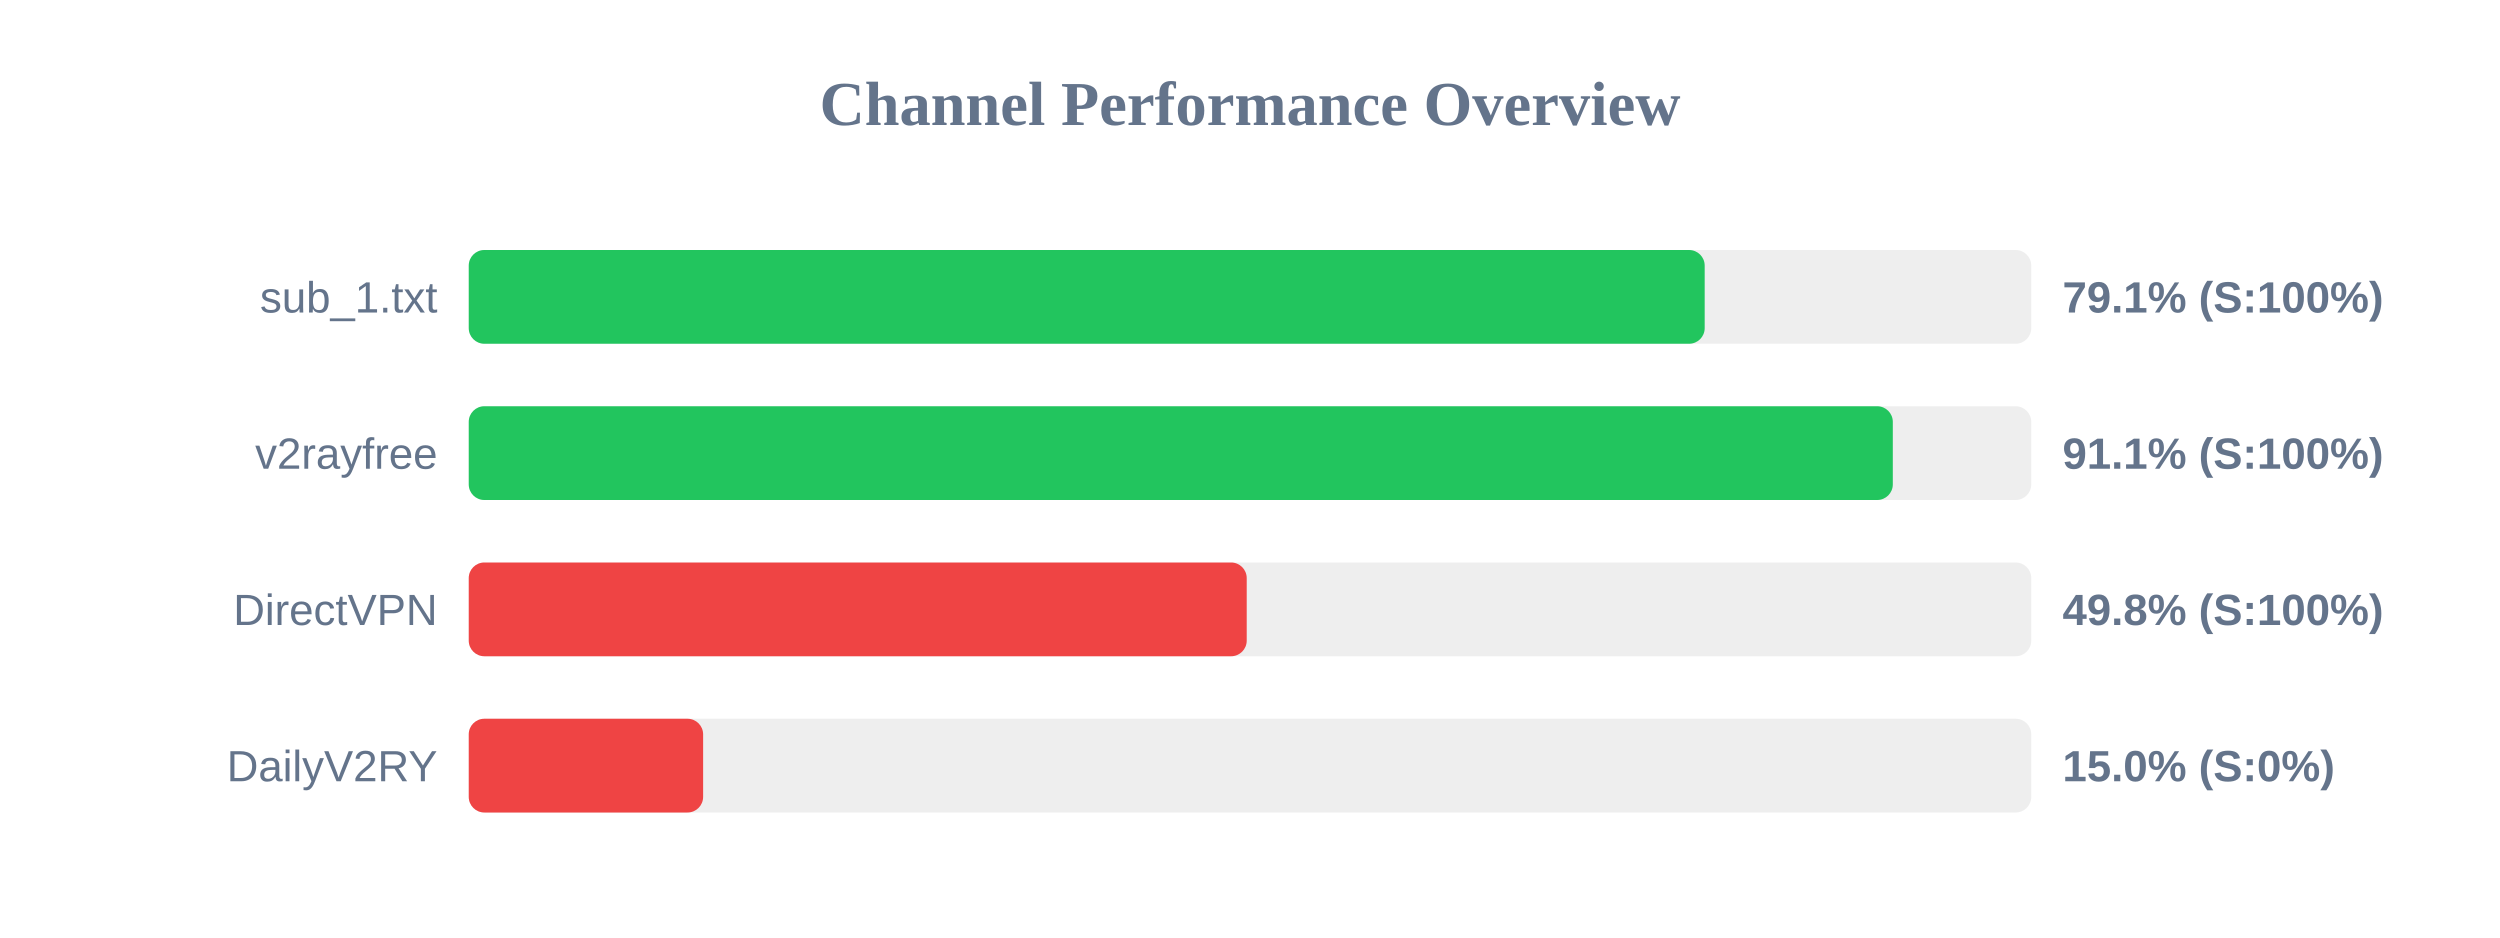
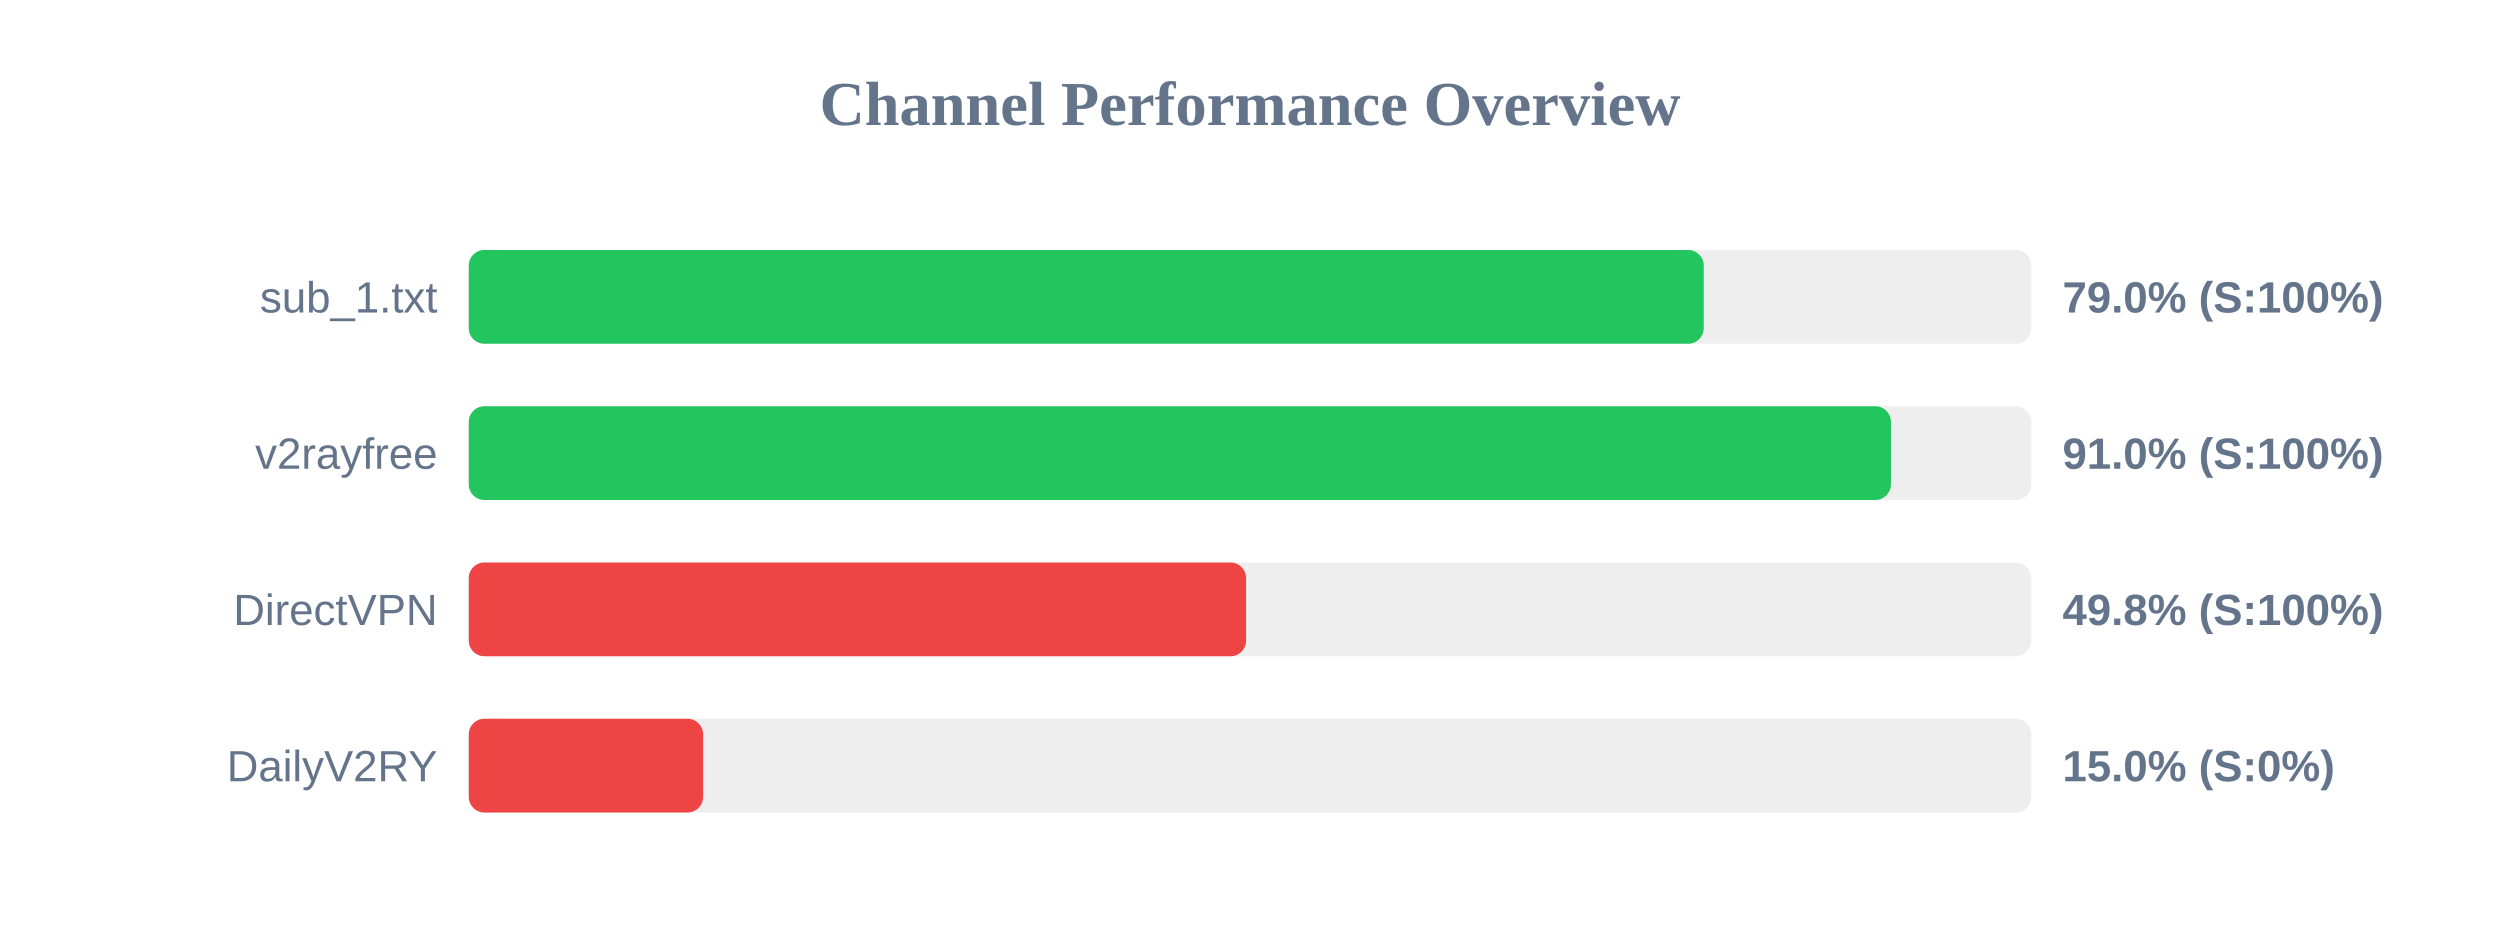
<svg xmlns="http://www.w3.org/2000/svg" width="800" height="300" version="1.1">
  <style>
        .row { font: 14px Arial; fill: #64748b; }
        .score { font: bold 14px Arial; fill: #64748b; }
    </style>
  <text x="400" y="40" text-anchor="middle" font-size="20px" font-weight="bold" fill="#64748b">Channel Performance Overview</text>
  <rect x="150" y="80" width="500" height="30" fill="#eee" rx="5" />
-   <rect x="150" y="80" width="395.5" height="30" fill="#22c55e" rx="5" />
+   <rect x="150" y="80" width="395.2" height="30" fill="#22c55e" rx="5" />
  <text x="140" y="100" text-anchor="end" class="row">sub_1.txt</text>
-   <text x="660" y="100" text-anchor="start" class="score">79.1% (S:100%)</text>
+   <text x="660" y="100" text-anchor="start" class="score">79.0% (S:100%)</text>
  <rect x="150" y="130" width="500" height="30" fill="#eee" rx="5" />
-   <rect x="150" y="130" width="455.7" height="30" fill="#22c55e" rx="5" />
+   <rect x="150" y="130" width="455.1" height="30" fill="#22c55e" rx="5" />
  <text x="140" y="150" text-anchor="end" class="row">v2rayfree</text>
-   <text x="660" y="150" text-anchor="start" class="score">91.1% (S:100%)</text>
+   <text x="660" y="150" text-anchor="start" class="score">91.0% (S:100%)</text>
  <rect x="150" y="180" width="500" height="30" fill="#eee" rx="5" />
-   <rect x="150" y="180" width="248.95" height="30" fill="#ef4444" rx="5" />
+   <rect x="150" y="180" width="248.75" height="30" fill="#ef4444" rx="5" />
  <text x="140" y="200" text-anchor="end" class="row">DirectVPN</text>
  <text x="660" y="200" text-anchor="start" class="score">49.8% (S:100%)</text>
  <rect x="150" y="230" width="500" height="30" fill="#eee" rx="5" />
  <rect x="150" y="230" width="75.0" height="30" fill="#ef4444" rx="5" />
  <text x="140" y="250" text-anchor="end" class="row">DailyV2RY</text>
  <text x="660" y="250" text-anchor="start" class="score">15.0% (S:0%)</text>
</svg>
